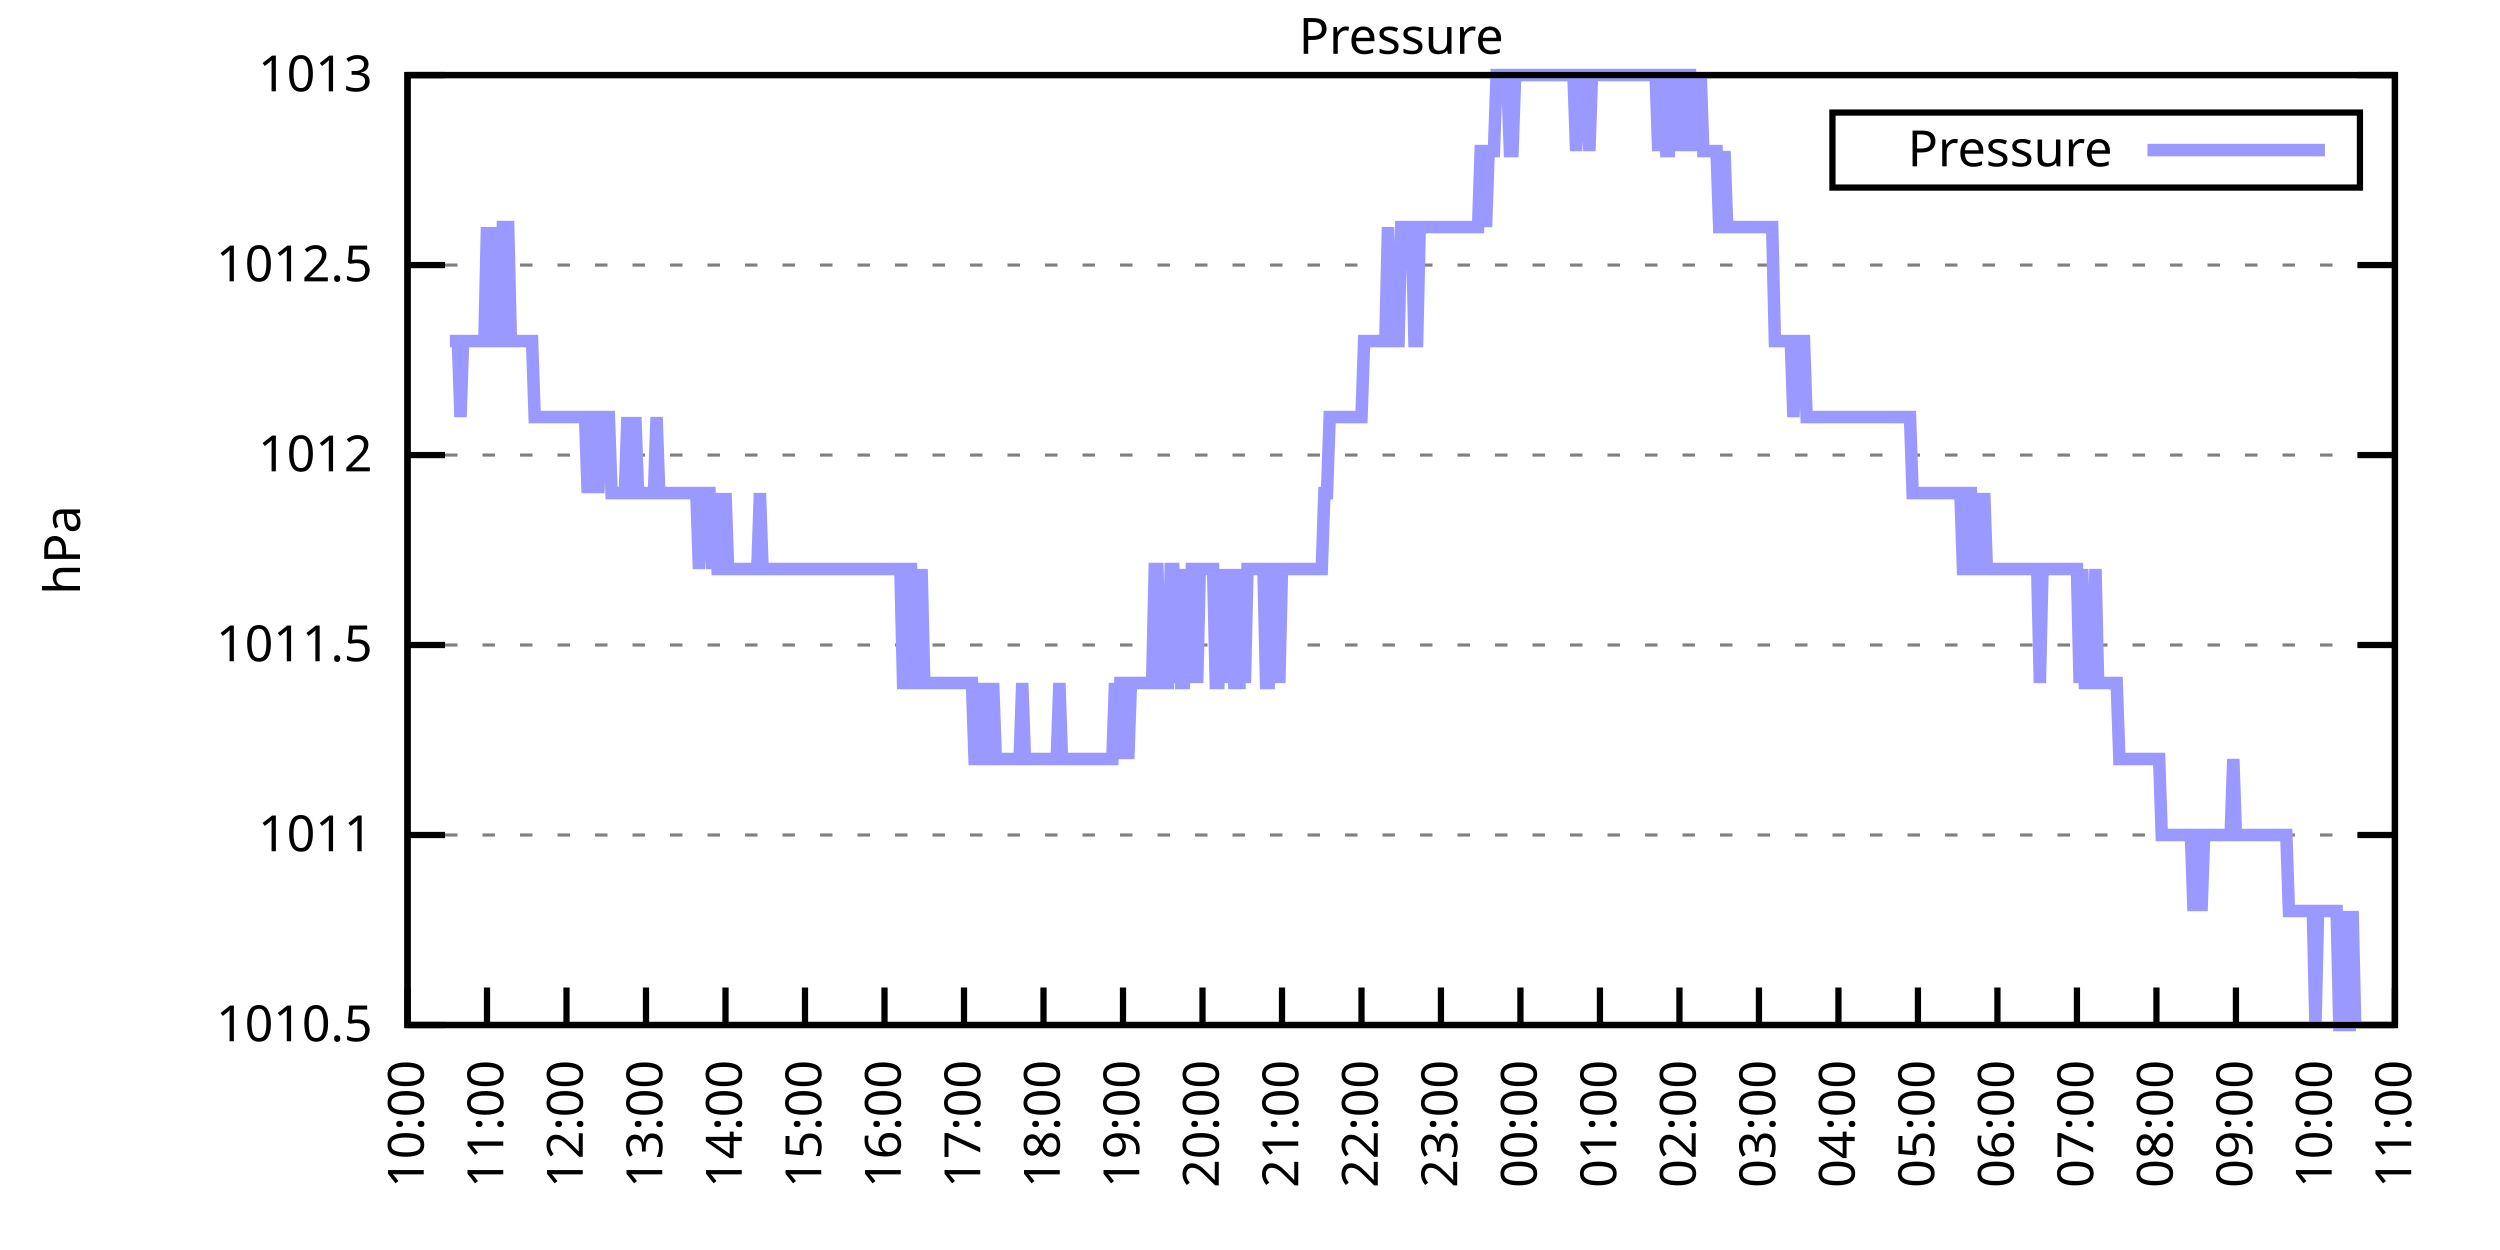
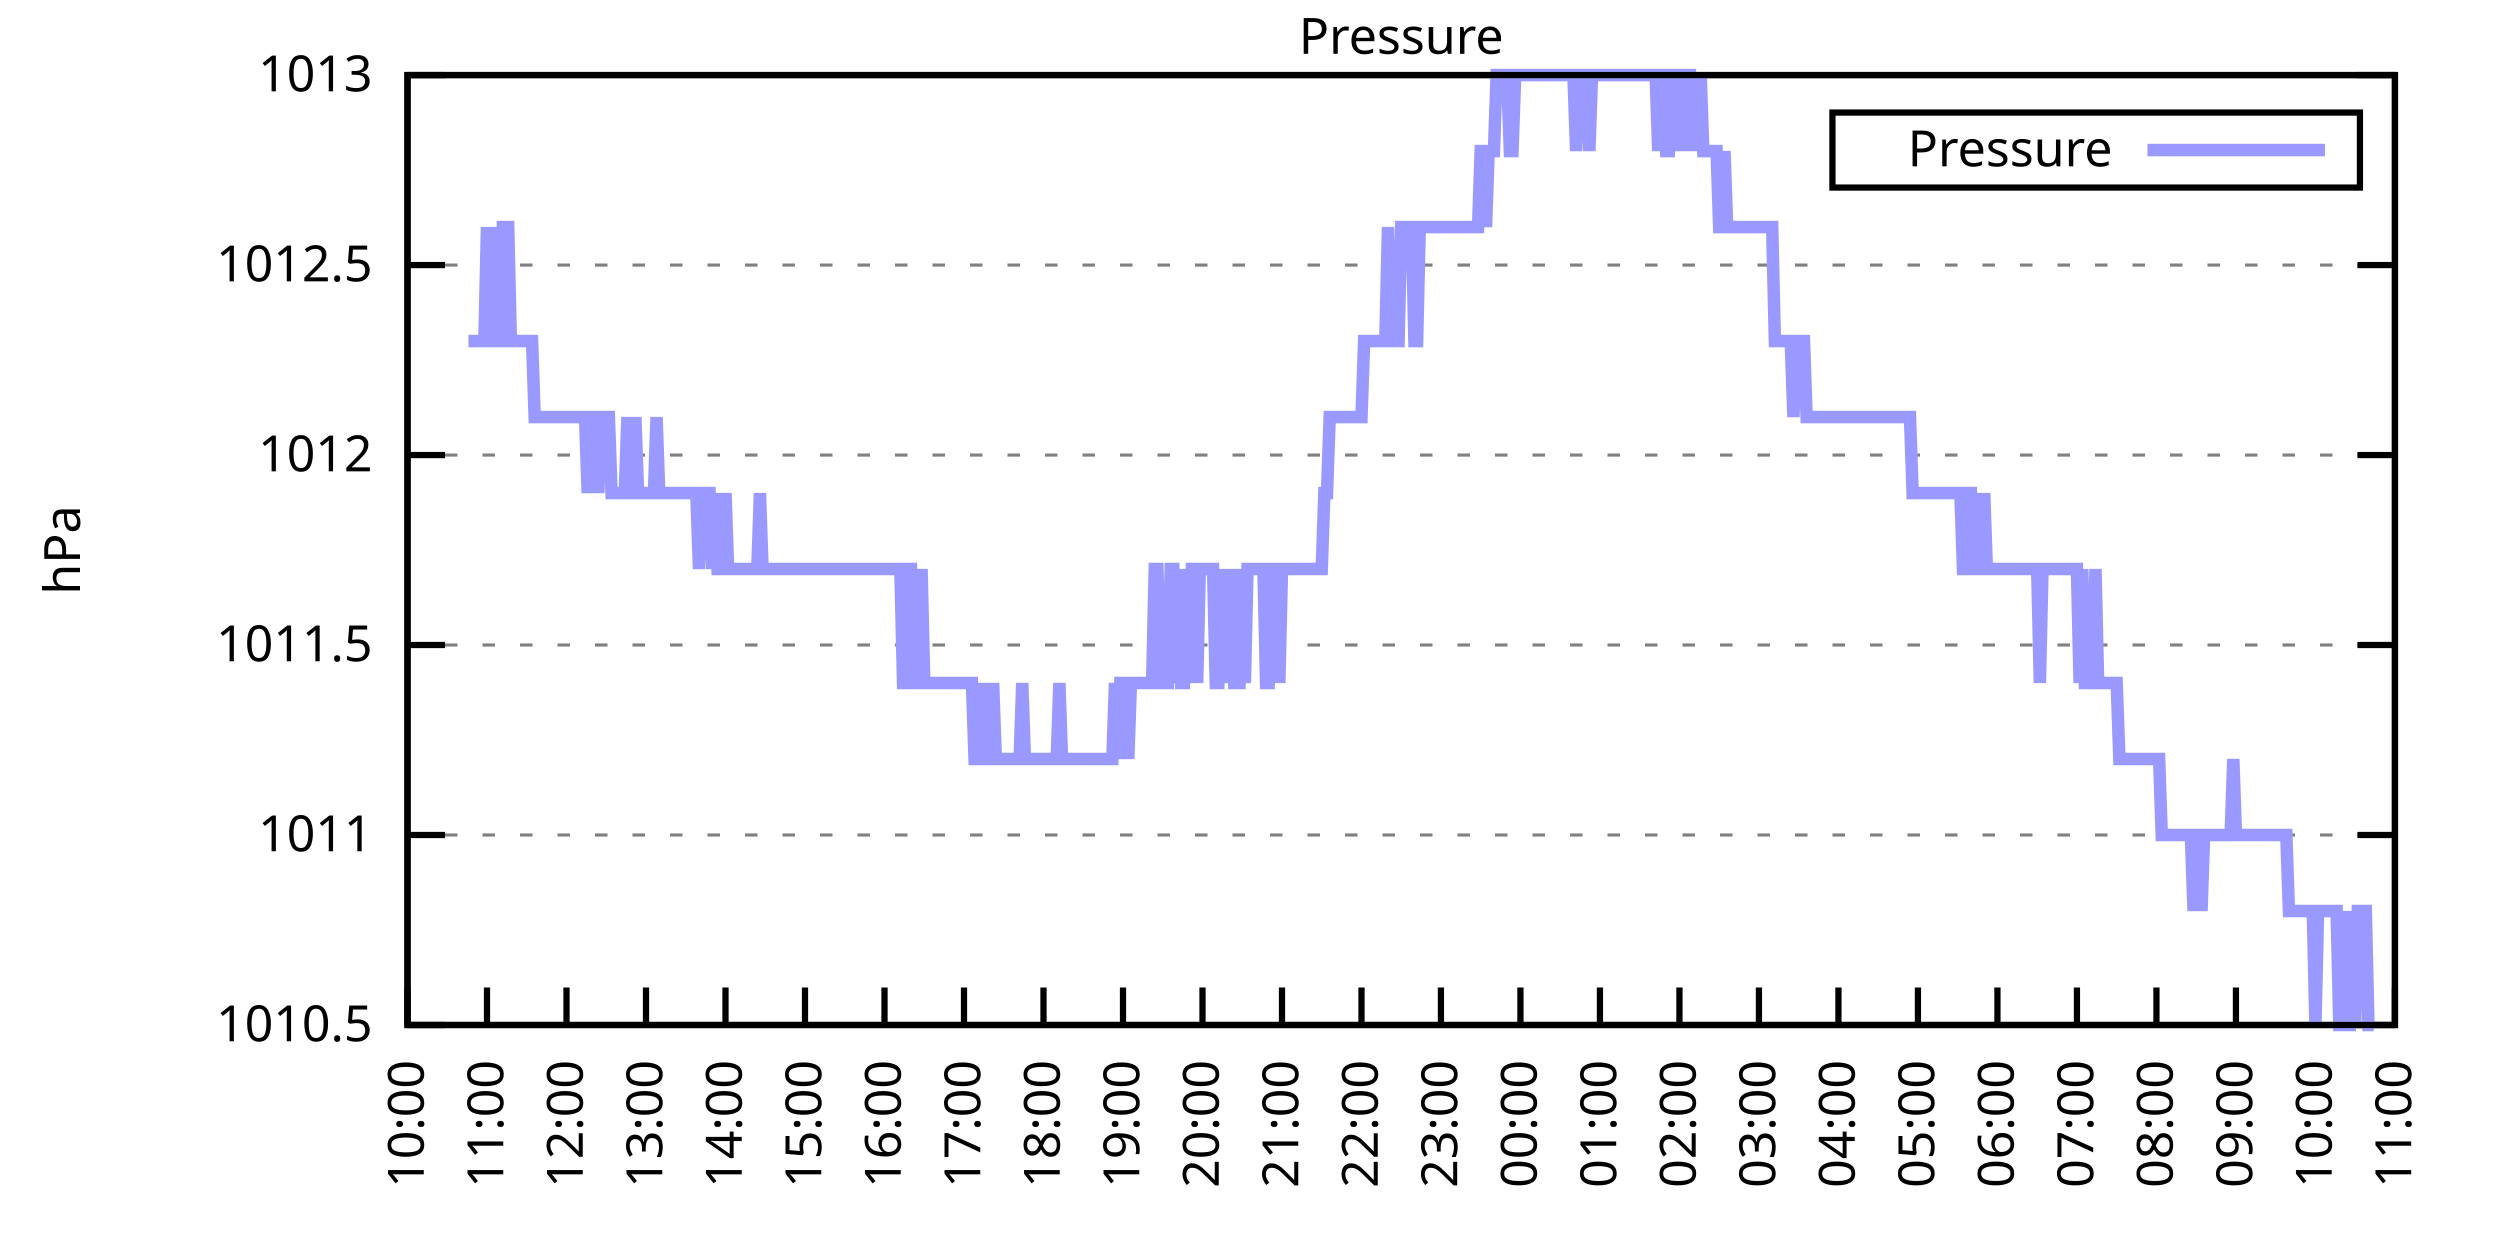
<svg xmlns="http://www.w3.org/2000/svg" xmlns:xlink="http://www.w3.org/1999/xlink" width="400" height="200" viewBox="0 0 400 200">
  <g id="gnuplot_canvas">
    <rect x="0" y="0" width="400" height="200" fill="none" />
    <defs>
      <circle id="gpDot" r="0.5" stroke-width="0.5" stroke="currentColor" />
      <path id="gpPt0" stroke-width="0.333" stroke="currentColor" d="M-1,0 h2 M0,-1 v2" />
      <path id="gpPt1" stroke-width="0.333" stroke="currentColor" d="M-1,-1 L1,1 M1,-1 L-1,1" />
      <path id="gpPt2" stroke-width="0.333" stroke="currentColor" d="M-1,0 L1,0 M0,-1 L0,1 M-1,-1 L1,1 M-1,1 L1,-1" />
      <rect id="gpPt3" stroke-width="0.333" stroke="currentColor" x="-1" y="-1" width="2" height="2" />
      <rect id="gpPt4" stroke-width="0.333" stroke="currentColor" fill="currentColor" x="-1" y="-1" width="2" height="2" />
      <circle id="gpPt5" stroke-width="0.333" stroke="currentColor" cx="0" cy="0" r="1" />
      <use xlink:href="#gpPt5" id="gpPt6" fill="currentColor" stroke="none" />
      <path id="gpPt7" stroke-width="0.333" stroke="currentColor" d="M0,-1.33 L-1.33,0.67 L1.33,0.67 z" />
      <use xlink:href="#gpPt7" id="gpPt8" fill="currentColor" stroke="none" />
      <use xlink:href="#gpPt7" id="gpPt9" stroke="currentColor" transform="rotate(180)" />
      <use xlink:href="#gpPt9" id="gpPt10" fill="currentColor" stroke="none" />
      <use xlink:href="#gpPt3" id="gpPt11" stroke="currentColor" transform="rotate(45)" />
      <use xlink:href="#gpPt11" id="gpPt12" fill="currentColor" stroke="none" />
      <path id="gpPt13" stroke-width="0.333" stroke="currentColor" d="M0,1.330 L1.265,0.411 L0.782,-1.067 L-0.782,-1.076 L-1.265,0.411 z" />
      <use xlink:href="#gpPt13" id="gpPt14" fill="currentColor" stroke="none" />
      <filter id="textbox" filterUnits="objectBoundingBox" x="0" y="0" height="1" width="1">
        <feFlood flood-color="white" flood-opacity="1" result="bgnd" />
        <feComposite in="SourceGraphic" in2="bgnd" operator="atop" />
      </filter>
      <filter id="greybox" filterUnits="objectBoundingBox" x="0" y="0" height="1" width="1">
        <feFlood flood-color="lightgrey" flood-opacity="1" result="grey" />
        <feComposite in="SourceGraphic" in2="grey" operator="atop" />
      </filter>
    </defs>
    <g fill="none" color="white" stroke="currentColor" stroke-width="1.00" stroke-linecap="butt" stroke-linejoin="miter">
</g>
    <g fill="none" color="black" stroke="currentColor" stroke-width="1.00" stroke-linecap="butt" stroke-linejoin="miter">
      <g stroke="none" shape-rendering="crispEdges">
        <polygon fill="rgb(255, 255, 255)" points="65.20,164.00 383.18,164.00 383.18,12.02 65.20,12.02 " />
      </g>
    </g>
    <g fill="none" color="black" stroke="currentColor" stroke-width="1.00" stroke-linecap="butt" stroke-linejoin="miter">
</g>
    <g fill="none" color="black" stroke="black" stroke-width="0.50" stroke-linecap="butt" stroke-linejoin="miter">
</g>
    <g fill="none" color="gray" stroke="currentColor" stroke-width="0.50" stroke-linecap="butt" stroke-linejoin="miter">
      <path stroke="gray" stroke-dasharray="2,4" class="gridline" d="M65.20,164.00 L383.19,164.00  " />
    </g>
    <g fill="none" color="gray" stroke="gray" stroke-width="1.00" stroke-linecap="butt" stroke-linejoin="miter">
</g>
    <g fill="none" color="black" stroke="currentColor" stroke-width="1.00" stroke-linecap="butt" stroke-linejoin="miter">
      <path stroke="black" d="M65.20,164.00 L71.20,164.00 M383.19,164.00 L377.19,164.00  " />
      <g transform="translate(59.60,166.60)" stroke="none" fill="black" font-family="Sans" font-size="8.00" text-anchor="end">
        <text>
          <tspan font-family="Sans"> 1010.5</tspan>
        </text>
      </g>
    </g>
    <g fill="none" color="black" stroke="currentColor" stroke-width="1.00" stroke-linecap="butt" stroke-linejoin="miter">
</g>
    <g fill="none" color="black" stroke="black" stroke-width="0.50" stroke-linecap="butt" stroke-linejoin="miter">
</g>
    <g fill="none" color="gray" stroke="currentColor" stroke-width="0.50" stroke-linecap="butt" stroke-linejoin="miter">
      <path stroke="gray" stroke-dasharray="2,4" class="gridline" d="M65.20,133.60 L383.19,133.60  " />
    </g>
    <g fill="none" color="gray" stroke="gray" stroke-width="1.00" stroke-linecap="butt" stroke-linejoin="miter">
</g>
    <g fill="none" color="black" stroke="currentColor" stroke-width="1.00" stroke-linecap="butt" stroke-linejoin="miter">
      <path stroke="black" d="M65.20,133.60 L71.20,133.60 M383.19,133.60 L377.19,133.60  " />
      <g transform="translate(59.60,136.20)" stroke="none" fill="black" font-family="Sans" font-size="8.00" text-anchor="end">
        <text>
          <tspan font-family="Sans"> 1011</tspan>
        </text>
      </g>
    </g>
    <g fill="none" color="black" stroke="currentColor" stroke-width="1.00" stroke-linecap="butt" stroke-linejoin="miter">
</g>
    <g fill="none" color="black" stroke="black" stroke-width="0.50" stroke-linecap="butt" stroke-linejoin="miter">
</g>
    <g fill="none" color="gray" stroke="currentColor" stroke-width="0.50" stroke-linecap="butt" stroke-linejoin="miter">
      <path stroke="gray" stroke-dasharray="2,4" class="gridline" d="M65.20,103.20 L383.19,103.20  " />
    </g>
    <g fill="none" color="gray" stroke="gray" stroke-width="1.00" stroke-linecap="butt" stroke-linejoin="miter">
</g>
    <g fill="none" color="black" stroke="currentColor" stroke-width="1.00" stroke-linecap="butt" stroke-linejoin="miter">
      <path stroke="black" d="M65.20,103.20 L71.20,103.20 M383.19,103.20 L377.19,103.20  " />
      <g transform="translate(59.60,105.80)" stroke="none" fill="black" font-family="Sans" font-size="8.00" text-anchor="end">
        <text>
          <tspan font-family="Sans"> 1011.5</tspan>
        </text>
      </g>
    </g>
    <g fill="none" color="black" stroke="currentColor" stroke-width="1.00" stroke-linecap="butt" stroke-linejoin="miter">
</g>
    <g fill="none" color="black" stroke="black" stroke-width="0.50" stroke-linecap="butt" stroke-linejoin="miter">
</g>
    <g fill="none" color="gray" stroke="currentColor" stroke-width="0.50" stroke-linecap="butt" stroke-linejoin="miter">
      <path stroke="gray" stroke-dasharray="2,4" class="gridline" d="M65.20,72.81 L383.19,72.81  " />
    </g>
    <g fill="none" color="gray" stroke="gray" stroke-width="1.00" stroke-linecap="butt" stroke-linejoin="miter">
</g>
    <g fill="none" color="black" stroke="currentColor" stroke-width="1.00" stroke-linecap="butt" stroke-linejoin="miter">
      <path stroke="black" d="M65.20,72.81 L71.20,72.81 M383.19,72.81 L377.19,72.81  " />
      <g transform="translate(59.60,75.41)" stroke="none" fill="black" font-family="Sans" font-size="8.00" text-anchor="end">
        <text>
          <tspan font-family="Sans"> 1012</tspan>
        </text>
      </g>
    </g>
    <g fill="none" color="black" stroke="currentColor" stroke-width="1.00" stroke-linecap="butt" stroke-linejoin="miter">
</g>
    <g fill="none" color="black" stroke="black" stroke-width="0.50" stroke-linecap="butt" stroke-linejoin="miter">
</g>
    <g fill="none" color="gray" stroke="currentColor" stroke-width="0.50" stroke-linecap="butt" stroke-linejoin="miter">
      <path stroke="gray" stroke-dasharray="2,4" class="gridline" d="M65.20,42.41 L383.19,42.41  " />
    </g>
    <g fill="none" color="gray" stroke="gray" stroke-width="1.00" stroke-linecap="butt" stroke-linejoin="miter">
</g>
    <g fill="none" color="black" stroke="currentColor" stroke-width="1.00" stroke-linecap="butt" stroke-linejoin="miter">
      <path stroke="black" d="M65.20,42.41 L71.20,42.41 M383.19,42.41 L377.19,42.41  " />
      <g transform="translate(59.60,45.01)" stroke="none" fill="black" font-family="Sans" font-size="8.00" text-anchor="end">
        <text>
          <tspan font-family="Sans"> 1012.5</tspan>
        </text>
      </g>
    </g>
    <g fill="none" color="black" stroke="currentColor" stroke-width="1.00" stroke-linecap="butt" stroke-linejoin="miter">
</g>
    <g fill="none" color="black" stroke="black" stroke-width="0.50" stroke-linecap="butt" stroke-linejoin="miter">
</g>
    <g fill="none" color="gray" stroke="currentColor" stroke-width="0.50" stroke-linecap="butt" stroke-linejoin="miter">
      <path stroke="gray" stroke-dasharray="2,4" class="gridline" d="M65.20,12.01 L383.19,12.01  " />
    </g>
    <g fill="none" color="gray" stroke="gray" stroke-width="1.00" stroke-linecap="butt" stroke-linejoin="miter">
</g>
    <g fill="none" color="black" stroke="currentColor" stroke-width="1.00" stroke-linecap="butt" stroke-linejoin="miter">
      <path stroke="black" d="M65.20,12.01 L71.20,12.01 M383.19,12.01 L377.19,12.01  " />
      <g transform="translate(59.60,14.61)" stroke="none" fill="black" font-family="Sans" font-size="8.00" text-anchor="end">
        <text>
          <tspan font-family="Sans"> 1013</tspan>
        </text>
      </g>
    </g>
    <g fill="none" color="black" stroke="currentColor" stroke-width="1.00" stroke-linecap="butt" stroke-linejoin="miter">
      <path stroke="black" d="M65.20,164.00 L65.20,158.00  " />
      <g transform="translate(67.80,169.60) rotate(270.00)" stroke="none" fill="black" font-family="Sans" font-size="8.00" text-anchor="end">
        <text>
          <tspan font-family="Sans">10:00</tspan>
        </text>
      </g>
    </g>
    <g fill="none" color="black" stroke="currentColor" stroke-width="1.00" stroke-linecap="butt" stroke-linejoin="miter">
      <path stroke="black" d="M77.92,164.00 L77.92,158.00  " />
      <g transform="translate(80.52,169.60) rotate(270.00)" stroke="none" fill="black" font-family="Sans" font-size="8.00" text-anchor="end">
        <text>
          <tspan font-family="Sans">11:00</tspan>
        </text>
      </g>
    </g>
    <g fill="none" color="black" stroke="currentColor" stroke-width="1.00" stroke-linecap="butt" stroke-linejoin="miter">
      <path stroke="black" d="M90.64,164.00 L90.64,158.00  " />
      <g transform="translate(93.24,169.60) rotate(270.00)" stroke="none" fill="black" font-family="Sans" font-size="8.00" text-anchor="end">
        <text>
          <tspan font-family="Sans">12:00</tspan>
        </text>
      </g>
    </g>
    <g fill="none" color="black" stroke="currentColor" stroke-width="1.00" stroke-linecap="butt" stroke-linejoin="miter">
      <path stroke="black" d="M103.36,164.00 L103.36,158.00  " />
      <g transform="translate(105.96,169.60) rotate(270.00)" stroke="none" fill="black" font-family="Sans" font-size="8.00" text-anchor="end">
        <text>
          <tspan font-family="Sans">13:00</tspan>
        </text>
      </g>
    </g>
    <g fill="none" color="black" stroke="currentColor" stroke-width="1.00" stroke-linecap="butt" stroke-linejoin="miter">
      <path stroke="black" d="M116.08,164.00 L116.08,158.00  " />
      <g transform="translate(118.68,169.60) rotate(270.00)" stroke="none" fill="black" font-family="Sans" font-size="8.00" text-anchor="end">
        <text>
          <tspan font-family="Sans">14:00</tspan>
        </text>
      </g>
    </g>
    <g fill="none" color="black" stroke="currentColor" stroke-width="1.00" stroke-linecap="butt" stroke-linejoin="miter">
      <path stroke="black" d="M128.80,164.00 L128.80,158.00  " />
      <g transform="translate(131.40,169.60) rotate(270.00)" stroke="none" fill="black" font-family="Sans" font-size="8.00" text-anchor="end">
        <text>
          <tspan font-family="Sans">15:00</tspan>
        </text>
      </g>
    </g>
    <g fill="none" color="black" stroke="currentColor" stroke-width="1.00" stroke-linecap="butt" stroke-linejoin="miter">
      <path stroke="black" d="M141.52,164.00 L141.52,158.00  " />
      <g transform="translate(144.12,169.60) rotate(270.00)" stroke="none" fill="black" font-family="Sans" font-size="8.00" text-anchor="end">
        <text>
          <tspan font-family="Sans">16:00</tspan>
        </text>
      </g>
    </g>
    <g fill="none" color="black" stroke="currentColor" stroke-width="1.00" stroke-linecap="butt" stroke-linejoin="miter">
      <path stroke="black" d="M154.24,164.00 L154.24,158.00  " />
      <g transform="translate(156.84,169.60) rotate(270.00)" stroke="none" fill="black" font-family="Sans" font-size="8.00" text-anchor="end">
        <text>
          <tspan font-family="Sans">17:00</tspan>
        </text>
      </g>
    </g>
    <g fill="none" color="black" stroke="currentColor" stroke-width="1.00" stroke-linecap="butt" stroke-linejoin="miter">
      <path stroke="black" d="M166.96,164.00 L166.96,158.00  " />
      <g transform="translate(169.56,169.60) rotate(270.00)" stroke="none" fill="black" font-family="Sans" font-size="8.00" text-anchor="end">
        <text>
          <tspan font-family="Sans">18:00</tspan>
        </text>
      </g>
    </g>
    <g fill="none" color="black" stroke="currentColor" stroke-width="1.00" stroke-linecap="butt" stroke-linejoin="miter">
      <path stroke="black" d="M179.68,164.00 L179.68,158.00  " />
      <g transform="translate(182.28,169.60) rotate(270.00)" stroke="none" fill="black" font-family="Sans" font-size="8.00" text-anchor="end">
        <text>
          <tspan font-family="Sans">19:00</tspan>
        </text>
      </g>
    </g>
    <g fill="none" color="black" stroke="currentColor" stroke-width="1.00" stroke-linecap="butt" stroke-linejoin="miter">
      <path stroke="black" d="M192.40,164.00 L192.40,158.00  " />
      <g transform="translate(195.00,169.60) rotate(270.00)" stroke="none" fill="black" font-family="Sans" font-size="8.00" text-anchor="end">
        <text>
          <tspan font-family="Sans">20:00</tspan>
        </text>
      </g>
    </g>
    <g fill="none" color="black" stroke="currentColor" stroke-width="1.00" stroke-linecap="butt" stroke-linejoin="miter">
      <path stroke="black" d="M205.12,164.00 L205.12,158.00  " />
      <g transform="translate(207.72,169.60) rotate(270.00)" stroke="none" fill="black" font-family="Sans" font-size="8.00" text-anchor="end">
        <text>
          <tspan font-family="Sans">21:00</tspan>
        </text>
      </g>
    </g>
    <g fill="none" color="black" stroke="currentColor" stroke-width="1.00" stroke-linecap="butt" stroke-linejoin="miter">
      <path stroke="black" d="M217.84,164.00 L217.84,158.00  " />
      <g transform="translate(220.44,169.60) rotate(270.00)" stroke="none" fill="black" font-family="Sans" font-size="8.00" text-anchor="end">
        <text>
          <tspan font-family="Sans">22:00</tspan>
        </text>
      </g>
    </g>
    <g fill="none" color="black" stroke="currentColor" stroke-width="1.00" stroke-linecap="butt" stroke-linejoin="miter">
      <path stroke="black" d="M230.55,164.00 L230.55,158.00  " />
      <g transform="translate(233.15,169.60) rotate(270.00)" stroke="none" fill="black" font-family="Sans" font-size="8.00" text-anchor="end">
        <text>
          <tspan font-family="Sans">23:00</tspan>
        </text>
      </g>
    </g>
    <g fill="none" color="black" stroke="currentColor" stroke-width="1.00" stroke-linecap="butt" stroke-linejoin="miter">
      <path stroke="black" d="M243.27,164.00 L243.27,158.00  " />
      <g transform="translate(245.87,169.60) rotate(270.00)" stroke="none" fill="black" font-family="Sans" font-size="8.00" text-anchor="end">
        <text>
          <tspan font-family="Sans">00:00</tspan>
        </text>
      </g>
    </g>
    <g fill="none" color="black" stroke="currentColor" stroke-width="1.00" stroke-linecap="butt" stroke-linejoin="miter">
      <path stroke="black" d="M255.99,164.00 L255.99,158.00  " />
      <g transform="translate(258.59,169.60) rotate(270.00)" stroke="none" fill="black" font-family="Sans" font-size="8.00" text-anchor="end">
        <text>
          <tspan font-family="Sans">01:00</tspan>
        </text>
      </g>
    </g>
    <g fill="none" color="black" stroke="currentColor" stroke-width="1.00" stroke-linecap="butt" stroke-linejoin="miter">
      <path stroke="black" d="M268.71,164.00 L268.71,158.00  " />
      <g transform="translate(271.31,169.60) rotate(270.00)" stroke="none" fill="black" font-family="Sans" font-size="8.00" text-anchor="end">
        <text>
          <tspan font-family="Sans">02:00</tspan>
        </text>
      </g>
    </g>
    <g fill="none" color="black" stroke="currentColor" stroke-width="1.00" stroke-linecap="butt" stroke-linejoin="miter">
      <path stroke="black" d="M281.43,164.00 L281.43,158.00  " />
      <g transform="translate(284.03,169.60) rotate(270.00)" stroke="none" fill="black" font-family="Sans" font-size="8.00" text-anchor="end">
        <text>
          <tspan font-family="Sans">03:00</tspan>
        </text>
      </g>
    </g>
    <g fill="none" color="black" stroke="currentColor" stroke-width="1.00" stroke-linecap="butt" stroke-linejoin="miter">
      <path stroke="black" d="M294.15,164.00 L294.15,158.00  " />
      <g transform="translate(296.75,169.60) rotate(270.00)" stroke="none" fill="black" font-family="Sans" font-size="8.00" text-anchor="end">
        <text>
          <tspan font-family="Sans">04:00</tspan>
        </text>
      </g>
    </g>
    <g fill="none" color="black" stroke="currentColor" stroke-width="1.00" stroke-linecap="butt" stroke-linejoin="miter">
      <path stroke="black" d="M306.87,164.00 L306.87,158.00  " />
      <g transform="translate(309.47,169.60) rotate(270.00)" stroke="none" fill="black" font-family="Sans" font-size="8.00" text-anchor="end">
        <text>
          <tspan font-family="Sans">05:00</tspan>
        </text>
      </g>
    </g>
    <g fill="none" color="black" stroke="currentColor" stroke-width="1.00" stroke-linecap="butt" stroke-linejoin="miter">
      <path stroke="black" d="M319.59,164.00 L319.59,158.00  " />
      <g transform="translate(322.19,169.60) rotate(270.00)" stroke="none" fill="black" font-family="Sans" font-size="8.00" text-anchor="end">
        <text>
          <tspan font-family="Sans">06:00</tspan>
        </text>
      </g>
    </g>
    <g fill="none" color="black" stroke="currentColor" stroke-width="1.00" stroke-linecap="butt" stroke-linejoin="miter">
      <path stroke="black" d="M332.31,164.00 L332.31,158.00  " />
      <g transform="translate(334.91,169.60) rotate(270.00)" stroke="none" fill="black" font-family="Sans" font-size="8.00" text-anchor="end">
        <text>
          <tspan font-family="Sans">07:00</tspan>
        </text>
      </g>
    </g>
    <g fill="none" color="black" stroke="currentColor" stroke-width="1.00" stroke-linecap="butt" stroke-linejoin="miter">
      <path stroke="black" d="M345.03,164.00 L345.03,158.00  " />
      <g transform="translate(347.63,169.60) rotate(270.00)" stroke="none" fill="black" font-family="Sans" font-size="8.00" text-anchor="end">
        <text>
          <tspan font-family="Sans">08:00</tspan>
        </text>
      </g>
    </g>
    <g fill="none" color="black" stroke="currentColor" stroke-width="1.00" stroke-linecap="butt" stroke-linejoin="miter">
      <path stroke="black" d="M357.75,164.00 L357.75,158.00  " />
      <g transform="translate(360.35,169.60) rotate(270.00)" stroke="none" fill="black" font-family="Sans" font-size="8.00" text-anchor="end">
        <text>
          <tspan font-family="Sans">09:00</tspan>
        </text>
      </g>
    </g>
    <g fill="none" color="black" stroke="currentColor" stroke-width="1.00" stroke-linecap="butt" stroke-linejoin="miter">
      <path stroke="black" d="M370.47,164.00 L370.47,158.00  " />
      <g transform="translate(373.07,169.60) rotate(270.00)" stroke="none" fill="black" font-family="Sans" font-size="8.00" text-anchor="end">
        <text>
          <tspan font-family="Sans">10:00</tspan>
        </text>
      </g>
    </g>
    <g fill="none" color="black" stroke="currentColor" stroke-width="1.00" stroke-linecap="butt" stroke-linejoin="miter">
      <path stroke="black" d="M383.19,164.00 L383.19,158.00  " />
      <g transform="translate(385.79,169.60) rotate(270.00)" stroke="none" fill="black" font-family="Sans" font-size="8.00" text-anchor="end">
        <text>
          <tspan font-family="Sans">11:00</tspan>
        </text>
      </g>
    </g>
    <g fill="none" color="black" stroke="currentColor" stroke-width="1.00" stroke-linecap="butt" stroke-linejoin="miter">
</g>
    <g fill="none" color="black" stroke="currentColor" stroke-width="1.00" stroke-linecap="butt" stroke-linejoin="miter">
      <path stroke="black" d="M65.20,12.01 L65.20,164.00 L383.19,164.00 L383.19,12.01 L65.20,12.01 Z  " />
    </g>
    <g fill="none" color="black" stroke="currentColor" stroke-width="1.00" stroke-linecap="butt" stroke-linejoin="miter">
</g>
    <g fill="none" color="black" stroke="currentColor" stroke-width="1.00" stroke-linecap="butt" stroke-linejoin="miter">
      <path stroke="black" d="M293.19,30.01 L293.19,18.01 L377.59,18.01 L377.59,30.01 L293.19,30.01 Z  " />
    </g>
    <g id="Pressure_plot_1">
      <g fill="none" color="white" stroke="black" stroke-width="2.00" stroke-linecap="butt" stroke-linejoin="miter">
</g>
      <g fill="none" color="black" stroke="currentColor" stroke-width="2.00" stroke-linecap="butt" stroke-linejoin="miter">
        <g transform="translate(337.99,26.61)" stroke="none" fill="black" font-family="Sans" font-size="8.00" text-anchor="end">
          <text>
            <tspan font-family="Sans">Pressure</tspan>
          </text>
        </g>
      </g>
      <g fill="none" color="black" stroke="currentColor" stroke-width="2.00" stroke-linecap="butt" stroke-linejoin="miter">
-         <path stroke="rgb(153, 153, 255)" d="M343.59,24.01 L371.99,24.01 M71.98,54.57 L72.41,54.57 L72.83,54.57 L73.26,54.57 L73.68,66.73 L74.10,54.57   L74.53,54.57 L74.95,54.57 L75.38,54.57 L75.80,54.57 L76.22,54.57 L76.65,54.57 L77.07,54.57 L77.50,54.57   L77.92,36.33 L78.34,54.57 L78.77,36.33 L79.19,54.57 L79.62,54.57 L80.04,54.57 L80.46,36.33 L80.89,36.33   L81.31,36.33 L81.74,54.57 L82.16,54.57 L82.58,54.57 L83.01,54.57 L83.43,54.57 L83.86,54.57 L84.28,54.57   L84.70,54.57 L85.13,54.57 L85.55,66.73 L85.98,66.73 L86.40,66.73 L86.82,66.73 L87.25,66.73 L87.67,66.73   L88.10,66.73 L88.52,66.73 L88.94,66.73 L89.37,66.73 L89.79,66.73 L90.22,66.73 L90.64,66.73 L91.06,66.73   L91.49,66.73 L91.91,66.73 L92.34,66.73 L92.76,66.73 L93.18,66.73 L93.61,66.73 L94.03,78.89 L94.46,66.73   L94.88,66.73 L95.30,66.73 L95.73,78.89 L96.15,66.73 L96.58,66.73 L97.00,66.73 L97.42,66.73 L97.85,78.89   L98.27,78.89 L98.69,78.89 L99.12,78.89 L99.54,78.89 L99.97,78.89 L100.39,66.73 L100.81,78.89 L101.24,78.89   L101.66,66.73 L102.09,78.89 L102.51,78.89 L102.93,78.89 L103.36,78.89 L103.78,78.89 L104.21,78.89 L104.63,78.89   L105.05,66.73 L105.48,78.89 L105.90,78.89 L106.33,78.89 L106.75,78.89 L107.17,78.89 L107.60,78.89 L108.02,78.89   L108.45,78.89 L108.87,78.89 L109.29,78.89 L109.72,78.89 L110.14,78.89 L110.57,78.89 L110.99,78.89 L111.41,78.89   L111.84,91.04 L112.26,78.89 L112.69,78.89 L113.11,78.89 L113.53,78.89 L113.96,91.04 L114.38,78.89 L114.81,91.04   L115.23,91.04 L115.65,91.04 L116.08,78.89 L116.50,91.04 L116.93,91.04 L117.35,91.04 L117.77,91.04 L118.20,91.04   L118.62,91.04 L119.05,91.04 L119.47,91.04 L119.89,91.04 L120.32,91.04 L120.74,91.04 L121.17,91.04 L121.59,78.89   L122.01,91.04 L122.44,91.04 L122.86,91.04 L123.29,91.04 L123.71,91.04 L124.13,91.04 L124.56,91.04 L124.98,91.04   L125.41,91.04 L125.83,91.04 L126.25,91.04 L126.68,91.04 L127.10,91.04 L127.53,91.04 L127.95,91.04 L128.37,91.04   L128.80,91.04 L129.22,91.04 L129.65,91.04 L130.07,91.04 L130.49,91.04 L130.92,91.04 L131.34,91.04 L131.77,91.04   L132.19,91.04 L132.61,91.04 L133.04,91.04 L133.46,91.04 L133.89,91.04 L134.31,91.04 L134.73,91.04 L135.16,91.04   L135.58,91.04 L136.01,91.04 L136.43,91.04 L136.85,91.04 L137.28,91.04 L137.70,91.04 L138.13,91.04 L138.55,91.04   L138.97,91.04 L139.40,91.04 L139.82,91.04 L140.25,91.04 L140.67,91.04 L141.09,91.04 L141.52,91.04 L141.94,91.04   L142.37,91.04 L142.79,91.04 L143.21,91.04 L143.64,91.04 L144.06,91.04 L144.49,109.28 L144.91,109.28 L145.33,91.04   L145.76,91.04 L146.18,109.28 L146.61,109.28 L147.03,109.28 L147.45,91.04 L147.88,109.28 L148.30,109.28 L148.73,109.28   L149.15,109.28 L149.57,109.28 L150.00,109.28 L150.42,109.28 L150.85,109.28 L151.27,109.28 L151.69,109.28 L152.12,109.28   L152.54,109.28 L152.97,109.28 L153.39,109.28 L153.81,109.28 L154.24,109.28 L154.66,109.28 L155.09,109.28 L155.51,109.28   L155.93,121.44 L156.36,121.44 L156.78,121.44 L157.21,109.28 L157.63,121.44 L158.05,121.44 L158.48,121.44 L158.90,109.28   L159.33,121.44 L160.17,121.44 L160.60,121.44 L161.02,121.44 L161.44,121.44 L161.87,121.44 L162.29,121.44 L162.72,121.44   L163.14,121.44 L163.56,109.28 L163.99,121.44 L164.41,121.44 L164.84,121.44 L165.26,121.44 L165.68,121.44 L166.11,121.44   L166.53,121.44 L166.96,121.44 L167.38,121.44 L167.80,121.44 L168.23,121.44 L168.65,121.44 L169.08,121.44 L169.50,109.28   L169.92,121.44 L170.35,121.44 L170.77,121.44 L171.20,121.44 L171.62,121.44 L172.04,121.44 L172.47,121.44 L172.89,121.44   L173.32,121.44 L173.74,121.44 L174.16,121.44 L174.59,121.44 L175.01,121.44 L175.44,121.44 L175.86,121.44 L176.28,121.44   L176.71,121.44 L177.13,121.44 L177.56,121.44 L177.98,121.44 L178.40,109.28 L178.83,121.44 L179.25,109.28 L179.68,109.28   L180.10,109.28 L180.52,121.44 L180.95,109.28 L181.37,109.28 L181.80,109.28 L182.22,109.28 L182.64,109.28 L183.07,109.28   L183.49,109.28 L183.92,109.28 L184.34,109.28 L184.76,91.04 L185.19,91.04 L185.61,109.28 L186.04,109.28 L186.46,109.28   L186.88,109.28 L187.31,91.04 L187.73,91.04 L188.16,109.28 L188.58,91.04 L189.00,109.28 L189.43,109.28 L189.85,91.04   L190.28,109.28 L190.70,91.04 L191.12,91.04 L191.55,109.28 L191.97,91.04 L192.40,91.04 L192.82,91.04 L193.24,91.04   L193.67,91.04 L194.09,91.04 L194.52,109.28 L194.94,109.28 L195.36,91.04 L195.79,109.28 L196.21,91.04 L196.64,109.28   L197.06,91.04 L197.48,109.28 L197.91,109.28 L198.33,109.28 L198.76,91.04 L199.18,109.28 L199.60,91.04 L200.03,91.04   L200.45,91.04 L200.88,91.04 L201.30,91.04 L201.72,91.04 L202.15,91.04 L202.57,109.28 L203.00,109.28 L203.42,91.04   L203.84,91.04 L204.27,91.04 L204.69,109.28 L205.12,91.04 L205.54,91.04 L205.96,91.04 L206.39,91.04 L206.81,91.04   L207.24,91.04 L207.66,91.04 L208.08,91.04 L208.51,91.04 L208.93,91.04 L209.36,91.04 L209.78,91.04 L210.20,91.04   L210.63,91.04 L211.05,91.04 L211.48,91.04 L211.90,78.89 L212.32,78.89 L212.75,66.73 L213.17,66.73 L213.60,66.73   L214.02,66.73 L214.44,66.73 L214.87,66.73 L215.29,66.73 L215.72,66.73 L216.14,66.73 L216.56,66.73 L216.99,66.73   L217.41,66.73 L217.84,66.73 L218.26,54.57 L218.68,54.57 L219.11,54.57 L219.53,54.57 L219.96,54.57 L220.38,54.57   L220.80,54.57 L221.23,54.57 L221.65,54.57 L222.08,36.33 L222.50,54.57 L222.92,54.57 L223.35,54.57 L223.77,54.57   L224.20,36.33 L224.62,36.33 L225.04,36.33 L225.47,36.33 L225.89,36.33 L226.31,54.57 L226.74,54.57 L227.16,36.33   L227.59,36.33 L228.01,36.33 L228.43,36.33 L228.86,36.33 L229.28,36.33 L229.71,36.33 L230.13,36.33 L230.55,36.33   L230.98,36.33 L231.40,36.33 L231.83,36.33 L232.25,36.33 L232.67,36.33 L233.10,36.33 L233.52,36.33 L233.95,36.33   L234.37,36.33 L234.79,36.33 L235.22,36.33 L235.64,36.33 L236.07,36.33 L236.49,36.33 L236.91,24.17 L237.34,24.17   L237.76,36.33 L238.19,24.17 L238.61,24.17 L239.03,24.17 L239.46,12.01 L239.88,12.01 L240.31,12.01 L240.73,12.01   L241.15,12.01 L241.58,24.17 L242.00,24.17 L242.43,12.01 L242.85,12.01 L243.27,12.01 L243.70,12.01 L244.12,12.01   L244.55,12.01 L244.97,12.01 L245.39,12.01 L245.82,12.01 L246.24,12.01 L246.67,12.01 L247.09,12.01 L247.51,12.01   L247.94,12.01 L248.36,12.01 L248.79,12.01 L249.21,12.01 L249.63,12.01 L250.06,12.01 L250.48,12.01 L250.91,12.01   L251.33,12.01 L251.75,12.01 L252.18,24.17 L252.60,12.01 L253.03,12.01 L253.45,12.01 L253.87,12.01 L254.30,24.17   L254.72,12.01 L255.15,12.01 L255.57,12.01 L255.99,12.01 L256.42,12.01 L256.84,12.01 L257.27,12.01 L257.69,12.01   L258.11,12.01 L258.54,12.01 L258.96,12.01 L259.39,12.01 L259.81,12.01 L260.23,12.01 L260.66,12.01 L261.08,12.01   L261.51,12.01 L261.93,12.01 L262.35,12.01 L262.78,12.01 L263.20,12.01 L263.63,12.01 L264.05,12.01 L264.47,12.01   L264.90,12.01 L265.32,24.17 L265.75,12.01 L266.17,12.01 L266.59,24.17 L267.02,24.17 L267.44,12.01 L267.87,12.01   L268.29,24.17 L268.71,12.01 L269.14,24.17 L269.56,12.01 L269.99,12.01 L270.41,12.01 L270.83,24.17 L271.26,12.01   L271.68,24.17 L272.11,12.01 L272.53,24.17 L272.95,24.17 L273.38,24.17 L273.80,24.17 L274.23,24.17 L274.65,24.17   L275.07,36.33 L275.50,36.33 L275.92,24.17 L276.35,36.33 L276.77,36.33 L277.19,36.33 L277.62,36.33 L278.04,36.33   L278.47,36.33 L278.89,36.33 L279.31,36.33 L279.74,36.33 L280.16,36.33 L280.59,36.33 L281.01,36.33 L281.43,36.33   L281.86,36.33 L282.28,36.33 L282.71,36.33 L283.13,36.33 L283.55,36.33 L283.98,54.57 L284.40,54.57 L284.83,54.57   L285.25,54.57 L285.67,54.57 L286.10,54.57 L286.52,54.57 L286.95,66.73 L287.37,54.57 L287.79,54.57 L288.22,54.57   L288.64,54.57 L289.06,66.73 L289.49,66.73 L289.91,66.73 L290.34,66.73 L290.76,66.73 L291.18,66.73 L291.61,66.73   L292.03,66.73 L292.46,66.73 L292.88,66.73 L293.30,66.73 L293.73,66.73 L294.15,66.73 L294.58,66.73 L295.00,66.73   L295.42,66.73 L295.85,66.73 L296.27,66.73 L296.70,66.73 L297.12,66.73 L297.54,66.73 L297.97,66.73 L298.39,66.73   L298.82,66.73 L299.24,66.73 L299.66,66.73 L300.09,66.73 L300.51,66.73 L300.94,66.73 L301.36,66.73 L301.78,66.73   L302.21,66.73 L302.63,66.73 L303.06,66.73 L303.48,66.73 L303.90,66.73 L304.33,66.73 L304.75,66.73 L305.18,66.73   L305.60,66.73 L306.02,78.89 L306.45,78.89 L306.87,78.89 L307.30,78.89 L307.72,78.89 L308.14,78.89 L308.57,78.89   L308.99,78.89 L309.42,78.89 L309.84,78.89 L310.26,78.89 L310.69,78.89 L311.11,78.89 L311.54,78.89 L311.96,78.89   L312.38,78.89 L312.81,78.89 L313.23,78.89 L313.66,78.89 L314.08,91.04 L314.50,91.04 L314.93,78.89 L315.35,78.89   L315.78,91.04 L316.20,91.04 L316.62,78.89 L317.05,91.04 L317.47,78.89 L317.90,91.04 L318.32,91.04 L318.74,91.04   L319.17,91.04 L319.59,91.04 L320.02,91.04 L320.44,91.04 L320.86,91.04 L321.29,91.04 L321.71,91.04 L322.14,91.04   L322.56,91.04 L322.98,91.04 L323.41,91.04 L323.83,91.04 L324.26,91.04 L324.68,91.04 L325.10,91.04 L325.53,91.04   L325.95,91.04 L326.38,109.28 L326.80,91.04 L327.22,91.04 L327.65,91.04 L328.07,91.04 L328.50,91.04 L328.92,91.04   L329.34,91.04 L329.77,91.04 L330.19,91.04 L330.62,91.04 L331.04,91.04 L331.46,91.04 L331.89,91.04 L332.31,91.04   L332.74,109.28 L333.16,91.04 L333.58,109.28 L334.01,109.28 L334.43,109.28 L334.86,109.28 L335.28,91.04 L335.70,109.28   L336.13,109.28 L336.55,109.28 L336.98,109.28 L337.40,109.28 L337.82,109.28 L338.25,109.28 L338.67,109.28 L339.10,121.44   L339.52,121.44 L339.94,121.44 L340.37,121.44 L340.79,121.44 L341.22,121.44 L341.64,121.44 L342.06,121.44 L342.49,121.44   L342.91,121.44 L343.34,121.44 L343.76,121.44 L344.18,121.44 L344.61,121.44 L345.03,121.44 L345.46,121.44 L345.88,133.60   L346.30,133.60 L346.73,133.60 L347.15,133.60 L347.58,133.60 L348.00,133.60 L348.42,133.60 L348.85,133.60 L349.27,133.60   L349.70,133.60 L350.12,133.60 L350.54,133.60 L350.97,145.76 L351.39,133.60 L351.81,133.60 L352.24,145.76 L352.66,133.60   L353.09,133.60 L353.51,133.60 L353.93,133.60 L354.36,133.60 L354.78,133.60 L355.21,133.60 L355.63,133.60 L356.05,133.60   L356.48,133.60 L356.90,133.60 L357.33,121.44 L357.75,133.60 L358.17,133.60 L358.60,133.60 L359.02,133.60 L359.45,133.60   L359.87,133.60 L360.29,133.60 L360.72,133.60 L361.14,133.60 L361.57,133.60 L361.99,133.60 L362.41,133.60 L362.84,133.60   L363.26,133.60 L363.69,133.60 L364.11,133.60 L364.53,133.60 L364.96,133.60 L365.38,133.60 L365.81,133.60 L366.23,145.76   L366.65,145.76 L367.08,145.76 L367.50,145.76 L367.93,145.76 L368.35,145.76 L368.77,145.76 L369.20,145.76 L369.62,145.76   L370.05,145.76 L370.47,164.00 L370.89,145.76 L371.32,145.76 L371.74,145.76 L372.17,145.76 L372.59,145.76 L373.01,145.76   L373.44,145.76 L373.86,145.76 L374.29,164.00 L374.71,164.00 L375.13,145.76 L375.56,164.00 L375.98,164.00 L376.41,145.76   L376.83,164.00  " />
+         <path stroke="rgb(153, 153, 255)" d="M343.59,24.01 L371.99,24.01 M74.95,54.57 L75.38,54.57 L75.80,54.57 L76.22,54.57 L76.65,54.57 L77.07,54.57   L77.50,54.57 L77.92,36.33 L78.34,54.57 L78.77,36.33 L79.19,54.57 L79.62,54.57 L80.04,54.57 L80.46,36.33   L80.89,36.33 L81.31,36.33 L81.74,54.57 L82.16,54.57 L82.58,54.57 L83.01,54.57 L83.43,54.57 L83.86,54.57   L84.28,54.57 L84.70,54.57 L85.13,54.57 L85.55,66.73 L85.98,66.73 L86.40,66.73 L86.82,66.73 L87.25,66.73   L87.67,66.73 L88.10,66.73 L88.52,66.73 L88.94,66.73 L89.37,66.73 L89.79,66.73 L90.22,66.73 L90.64,66.73   L91.06,66.73 L91.49,66.73 L91.91,66.73 L92.34,66.73 L92.76,66.73 L93.18,66.73 L93.61,66.73 L94.03,78.89   L94.46,66.73 L94.88,66.73 L95.30,66.73 L95.73,78.89 L96.15,66.73 L96.58,66.73 L97.00,66.73 L97.42,66.73   L97.85,78.89 L98.27,78.89 L98.69,78.89 L99.12,78.89 L99.54,78.89 L99.97,78.89 L100.39,66.73 L100.81,78.89   L101.24,78.89 L101.66,66.73 L102.09,78.89 L102.51,78.89 L102.93,78.89 L103.36,78.89 L103.78,78.89 L104.21,78.89   L104.63,78.89 L105.05,66.73 L105.48,78.89 L105.90,78.89 L106.33,78.89 L106.75,78.89 L107.17,78.89 L107.60,78.89   L108.02,78.89 L108.45,78.89 L108.87,78.89 L109.29,78.89 L109.72,78.89 L110.14,78.89 L110.57,78.89 L110.99,78.89   L111.41,78.89 L111.84,91.04 L112.26,78.89 L112.69,78.89 L113.11,78.89 L113.53,78.89 L113.96,91.04 L114.38,78.89   L114.81,91.04 L115.23,91.04 L115.65,91.04 L116.08,78.89 L116.50,91.04 L116.93,91.04 L117.35,91.04 L117.77,91.04   L118.20,91.04 L118.62,91.04 L119.05,91.04 L119.47,91.04 L119.89,91.04 L120.32,91.04 L120.74,91.04 L121.17,91.04   L121.59,78.89 L122.01,91.04 L122.44,91.04 L122.86,91.04 L123.29,91.04 L123.71,91.04 L124.13,91.04 L124.56,91.04   L124.98,91.04 L125.41,91.04 L125.83,91.04 L126.25,91.04 L126.68,91.04 L127.10,91.04 L127.53,91.04 L127.95,91.04   L128.37,91.04 L128.80,91.04 L129.22,91.04 L129.65,91.04 L130.07,91.04 L130.49,91.04 L130.92,91.04 L131.34,91.04   L131.77,91.04 L132.19,91.04 L132.61,91.04 L133.04,91.04 L133.46,91.04 L133.89,91.04 L134.31,91.04 L134.73,91.04   L135.16,91.04 L135.58,91.04 L136.01,91.04 L136.43,91.04 L136.85,91.04 L137.28,91.04 L137.70,91.04 L138.13,91.04   L138.55,91.04 L138.97,91.04 L139.40,91.04 L139.82,91.04 L140.25,91.04 L140.67,91.04 L141.09,91.04 L141.52,91.04   L141.94,91.04 L142.37,91.04 L142.79,91.04 L143.21,91.04 L143.64,91.04 L144.06,91.04 L144.49,109.28 L144.91,109.28   L145.33,91.04 L145.76,91.04 L146.18,109.28 L146.61,109.28 L147.03,109.28 L147.45,91.04 L147.88,109.28 L148.30,109.28   L148.73,109.28 L149.15,109.28 L149.57,109.28 L150.00,109.28 L150.42,109.28 L150.85,109.28 L151.27,109.28 L151.69,109.28   L152.12,109.28 L152.54,109.28 L152.97,109.28 L153.39,109.28 L153.81,109.28 L154.24,109.28 L154.66,109.28 L155.09,109.28   L155.51,109.28 L155.93,121.44 L156.36,121.44 L156.78,121.44 L157.21,109.28 L157.63,121.44 L158.05,121.44 L158.48,121.44   L158.90,109.28 L159.33,121.44 L160.17,121.44 L160.60,121.44 L161.02,121.44 L161.44,121.44 L161.87,121.44 L162.29,121.44   L162.72,121.44 L163.14,121.44 L163.56,109.28 L163.99,121.44 L164.41,121.44 L164.84,121.44 L165.26,121.44 L165.68,121.44   L166.11,121.44 L166.53,121.44 L166.96,121.44 L167.38,121.44 L167.80,121.44 L168.23,121.44 L168.65,121.44 L169.08,121.44   L169.50,109.28 L169.92,121.44 L170.35,121.44 L170.77,121.44 L171.20,121.44 L171.62,121.44 L172.04,121.44 L172.47,121.44   L172.89,121.44 L173.32,121.44 L173.74,121.44 L174.16,121.44 L174.59,121.44 L175.01,121.44 L175.44,121.44 L175.86,121.44   L176.28,121.44 L176.71,121.44 L177.13,121.44 L177.56,121.44 L177.98,121.44 L178.40,109.28 L178.83,121.44 L179.25,109.28   L179.68,109.28 L180.10,109.28 L180.52,121.44 L180.95,109.28 L181.37,109.28 L181.80,109.28 L182.22,109.28 L182.64,109.28   L183.07,109.28 L183.49,109.28 L183.92,109.28 L184.34,109.28 L184.76,91.04 L185.19,91.04 L185.61,109.28 L186.04,109.28   L186.46,109.28 L186.88,109.28 L187.31,91.04 L187.73,91.04 L188.16,109.28 L188.58,91.04 L189.00,109.28 L189.43,109.28   L189.85,91.04 L190.28,109.28 L190.70,91.04 L191.12,91.04 L191.55,109.28 L191.97,91.04 L192.40,91.04 L192.82,91.04   L193.24,91.04 L193.67,91.04 L194.09,91.04 L194.52,109.28 L194.94,109.28 L195.36,91.04 L195.79,109.28 L196.21,91.04   L196.64,109.28 L197.06,91.04 L197.48,109.28 L197.91,109.28 L198.33,109.28 L198.76,91.04 L199.18,109.28 L199.60,91.04   L200.03,91.04 L200.45,91.04 L200.88,91.04 L201.30,91.04 L201.72,91.04 L202.15,91.04 L202.57,109.28 L203.00,109.28   L203.42,91.04 L203.84,91.04 L204.27,91.04 L204.69,109.28 L205.12,91.04 L205.54,91.04 L205.96,91.04 L206.39,91.04   L206.81,91.04 L207.24,91.04 L207.66,91.04 L208.08,91.04 L208.51,91.04 L208.93,91.04 L209.36,91.04 L209.78,91.04   L210.20,91.04 L210.63,91.04 L211.05,91.04 L211.48,91.04 L211.90,78.89 L212.32,78.89 L212.75,66.73 L213.17,66.73   L213.60,66.73 L214.02,66.73 L214.44,66.73 L214.87,66.73 L215.29,66.73 L215.72,66.73 L216.14,66.73 L216.56,66.73   L216.99,66.73 L217.41,66.73 L217.84,66.73 L218.26,54.57 L218.68,54.57 L219.11,54.57 L219.53,54.57 L219.96,54.57   L220.38,54.57 L220.80,54.57 L221.23,54.57 L221.65,54.57 L222.08,36.33 L222.50,54.57 L222.92,54.57 L223.35,54.57   L223.77,54.57 L224.20,36.33 L224.62,36.33 L225.04,36.33 L225.47,36.33 L225.89,36.33 L226.31,54.57 L226.74,54.57   L227.16,36.33 L227.59,36.33 L228.01,36.33 L228.43,36.33 L228.86,36.33 L229.28,36.33 L229.71,36.33 L230.13,36.33   L230.55,36.33 L230.98,36.33 L231.40,36.33 L231.83,36.33 L232.25,36.33 L232.67,36.33 L233.10,36.33 L233.52,36.33   L233.95,36.33 L234.37,36.33 L234.79,36.33 L235.22,36.33 L235.64,36.33 L236.07,36.33 L236.49,36.33 L236.91,24.17   L237.34,24.17 L237.76,36.33 L238.19,24.17 L238.61,24.17 L239.03,24.17 L239.46,12.01 L239.88,12.01 L240.31,12.01   L240.73,12.01 L241.15,12.01 L241.58,24.17 L242.00,24.17 L242.43,12.01 L242.85,12.01 L243.27,12.01 L243.70,12.01   L244.12,12.01 L244.55,12.01 L244.97,12.01 L245.39,12.01 L245.82,12.01 L246.24,12.01 L246.67,12.01 L247.09,12.01   L247.51,12.01 L247.94,12.01 L248.36,12.01 L248.79,12.01 L249.21,12.01 L249.63,12.01 L250.06,12.01 L250.48,12.01   L250.91,12.01 L251.33,12.01 L251.75,12.01 L252.18,24.17 L252.60,12.01 L253.03,12.01 L253.45,12.01 L253.87,12.01   L254.30,24.17 L254.72,12.01 L255.15,12.01 L255.57,12.01 L255.99,12.01 L256.42,12.01 L256.84,12.01 L257.27,12.01   L257.69,12.01 L258.11,12.01 L258.54,12.01 L258.96,12.01 L259.39,12.01 L259.81,12.01 L260.23,12.01 L260.66,12.01   L261.08,12.01 L261.51,12.01 L261.93,12.01 L262.35,12.01 L262.78,12.01 L263.20,12.01 L263.63,12.01 L264.05,12.01   L264.47,12.01 L264.90,12.01 L265.32,24.17 L265.75,12.01 L266.17,12.01 L266.59,24.17 L267.02,24.17 L267.44,12.01   L267.87,12.01 L268.29,24.17 L268.71,12.01 L269.14,24.17 L269.56,12.01 L269.99,12.01 L270.41,12.01 L270.83,24.17   L271.26,12.01 L271.68,24.17 L272.11,12.01 L272.53,24.17 L272.95,24.17 L273.38,24.17 L273.80,24.17 L274.23,24.17   L274.65,24.17 L275.07,36.33 L275.50,36.33 L275.92,24.17 L276.35,36.33 L276.77,36.33 L277.19,36.33 L277.62,36.33   L278.04,36.33 L278.47,36.33 L278.89,36.33 L279.31,36.33 L279.74,36.33 L280.16,36.33 L280.59,36.33 L281.01,36.33   L281.43,36.33 L281.86,36.33 L282.28,36.33 L282.71,36.33 L283.13,36.33 L283.55,36.33 L283.98,54.57 L284.40,54.57   L284.83,54.57 L285.25,54.57 L285.67,54.57 L286.10,54.57 L286.52,54.57 L286.95,66.73 L287.37,54.57 L287.79,54.57   L288.22,54.57 L288.64,54.57 L289.06,66.73 L289.49,66.73 L289.91,66.73 L290.34,66.73 L290.76,66.73 L291.18,66.73   L291.61,66.73 L292.03,66.73 L292.46,66.73 L292.88,66.73 L293.30,66.73 L293.73,66.73 L294.15,66.73 L294.58,66.73   L295.00,66.73 L295.42,66.73 L295.85,66.73 L296.27,66.73 L296.70,66.73 L297.12,66.73 L297.54,66.73 L297.97,66.73   L298.39,66.73 L298.82,66.73 L299.24,66.73 L299.66,66.73 L300.09,66.73 L300.51,66.73 L300.94,66.73 L301.36,66.73   L301.78,66.73 L302.21,66.73 L302.63,66.73 L303.06,66.73 L303.48,66.73 L303.90,66.73 L304.33,66.73 L304.75,66.73   L305.18,66.73 L305.60,66.73 L306.02,78.89 L306.45,78.89 L306.87,78.89 L307.30,78.89 L307.72,78.89 L308.14,78.89   L308.57,78.89 L308.99,78.89 L309.42,78.89 L309.84,78.89 L310.26,78.89 L310.69,78.89 L311.11,78.89 L311.54,78.89   L311.96,78.89 L312.38,78.89 L312.81,78.89 L313.23,78.89 L313.66,78.89 L314.08,91.04 L314.50,91.04 L314.93,78.89   L315.35,78.89 L315.78,91.04 L316.20,91.04 L316.62,78.89 L317.05,91.04 L317.47,78.89 L317.90,91.04 L318.32,91.04   L318.74,91.04 L319.17,91.04 L319.59,91.04 L320.02,91.04 L320.44,91.04 L320.86,91.04 L321.29,91.04 L321.71,91.04   L322.14,91.04 L322.56,91.04 L322.98,91.04 L323.41,91.04 L323.83,91.04 L324.26,91.04 L324.68,91.04 L325.10,91.04   L325.53,91.04 L325.95,91.04 L326.38,109.28 L326.80,91.04 L327.22,91.04 L327.65,91.04 L328.07,91.04 L328.50,91.04   L328.92,91.04 L329.34,91.04 L329.77,91.04 L330.19,91.04 L330.62,91.04 L331.04,91.04 L331.46,91.04 L331.89,91.04   L332.31,91.04 L332.74,109.28 L333.16,91.04 L333.58,109.28 L334.01,109.28 L334.43,109.28 L334.86,109.28 L335.28,91.04   L335.70,109.28 L336.13,109.28 L336.55,109.28 L336.98,109.28 L337.40,109.28 L337.82,109.28 L338.25,109.28 L338.67,109.28   L339.10,121.44 L339.52,121.44 L339.94,121.44 L340.37,121.44 L340.79,121.44 L341.22,121.44 L341.64,121.44 L342.06,121.44   L342.49,121.44 L342.91,121.44 L343.34,121.44 L343.76,121.44 L344.18,121.44 L344.61,121.44 L345.03,121.44 L345.46,121.44   L345.88,133.60 L346.30,133.60 L346.73,133.60 L347.15,133.60 L347.58,133.60 L348.00,133.60 L348.42,133.60 L348.85,133.60   L349.27,133.60 L349.70,133.60 L350.12,133.60 L350.54,133.60 L350.97,145.76 L351.39,133.60 L351.81,133.60 L352.24,145.76   L352.66,133.60 L353.09,133.60 L353.51,133.60 L353.93,133.60 L354.36,133.60 L354.78,133.60 L355.21,133.60 L355.63,133.60   L356.05,133.60 L356.48,133.60 L356.90,133.60 L357.33,121.44 L357.75,133.60 L358.17,133.60 L358.60,133.60 L359.02,133.60   L359.45,133.60 L359.87,133.60 L360.29,133.60 L360.72,133.60 L361.14,133.60 L361.57,133.60 L361.99,133.60 L362.41,133.60   L362.84,133.60 L363.26,133.60 L363.69,133.60 L364.11,133.60 L364.53,133.60 L364.96,133.60 L365.38,133.60 L365.81,133.60   L366.23,145.76 L366.65,145.76 L367.08,145.76 L367.50,145.76 L367.93,145.76 L368.35,145.76 L368.77,145.76 L369.20,145.76   L369.62,145.76 L370.05,145.76 L370.47,164.00 L370.89,145.76 L371.32,145.76 L371.74,145.76 L372.17,145.76 L372.59,145.76   L373.01,145.76 L373.44,145.76 L373.86,145.76 L374.29,164.00 L374.71,164.00 L375.13,145.76 L375.56,164.00 L375.98,164.00   L376.41,145.76 L376.83,164.00 L377.25,145.76 L377.68,145.76 L378.10,145.76 L378.53,145.76 L378.95,164.00 L379.37,164.00   L379.80,164.00  " />
      </g>
    </g>
    <g fill="none" color="black" stroke="currentColor" stroke-width="2.00" stroke-linecap="butt" stroke-linejoin="miter">
</g>
    <g fill="none" color="black" stroke="black" stroke-width="1.00" stroke-linecap="butt" stroke-linejoin="miter">
</g>
    <g fill="none" color="black" stroke="currentColor" stroke-width="1.00" stroke-linecap="butt" stroke-linejoin="miter">
      <path stroke="black" d="M65.20,12.01 L65.20,164.00 L383.19,164.00 L383.19,12.01 L65.20,12.01 Z  " />
      <g transform="translate(12.80,88.01) rotate(270.00)" stroke="none" fill="black" font-family="Sans" font-size="8.00" text-anchor="middle">
        <text>
          <tspan font-family="Sans">hPa</tspan>
        </text>
      </g>
    </g>
    <g fill="none" color="black" stroke="currentColor" stroke-width="1.00" stroke-linecap="butt" stroke-linejoin="miter">
</g>
    <g fill="none" color="black" stroke="currentColor" stroke-width="1.00" stroke-linecap="butt" stroke-linejoin="miter">
      <g transform="translate(224.19,8.61)" stroke="none" fill="black" font-family="Sans" font-size="8.00" text-anchor="middle">
        <text>
          <tspan font-family="Sans">Pressure</tspan>
        </text>
      </g>
    </g>
    <g fill="none" color="black" stroke="currentColor" stroke-width="1.00" stroke-linecap="butt" stroke-linejoin="miter">
</g>
  </g>
</svg>
